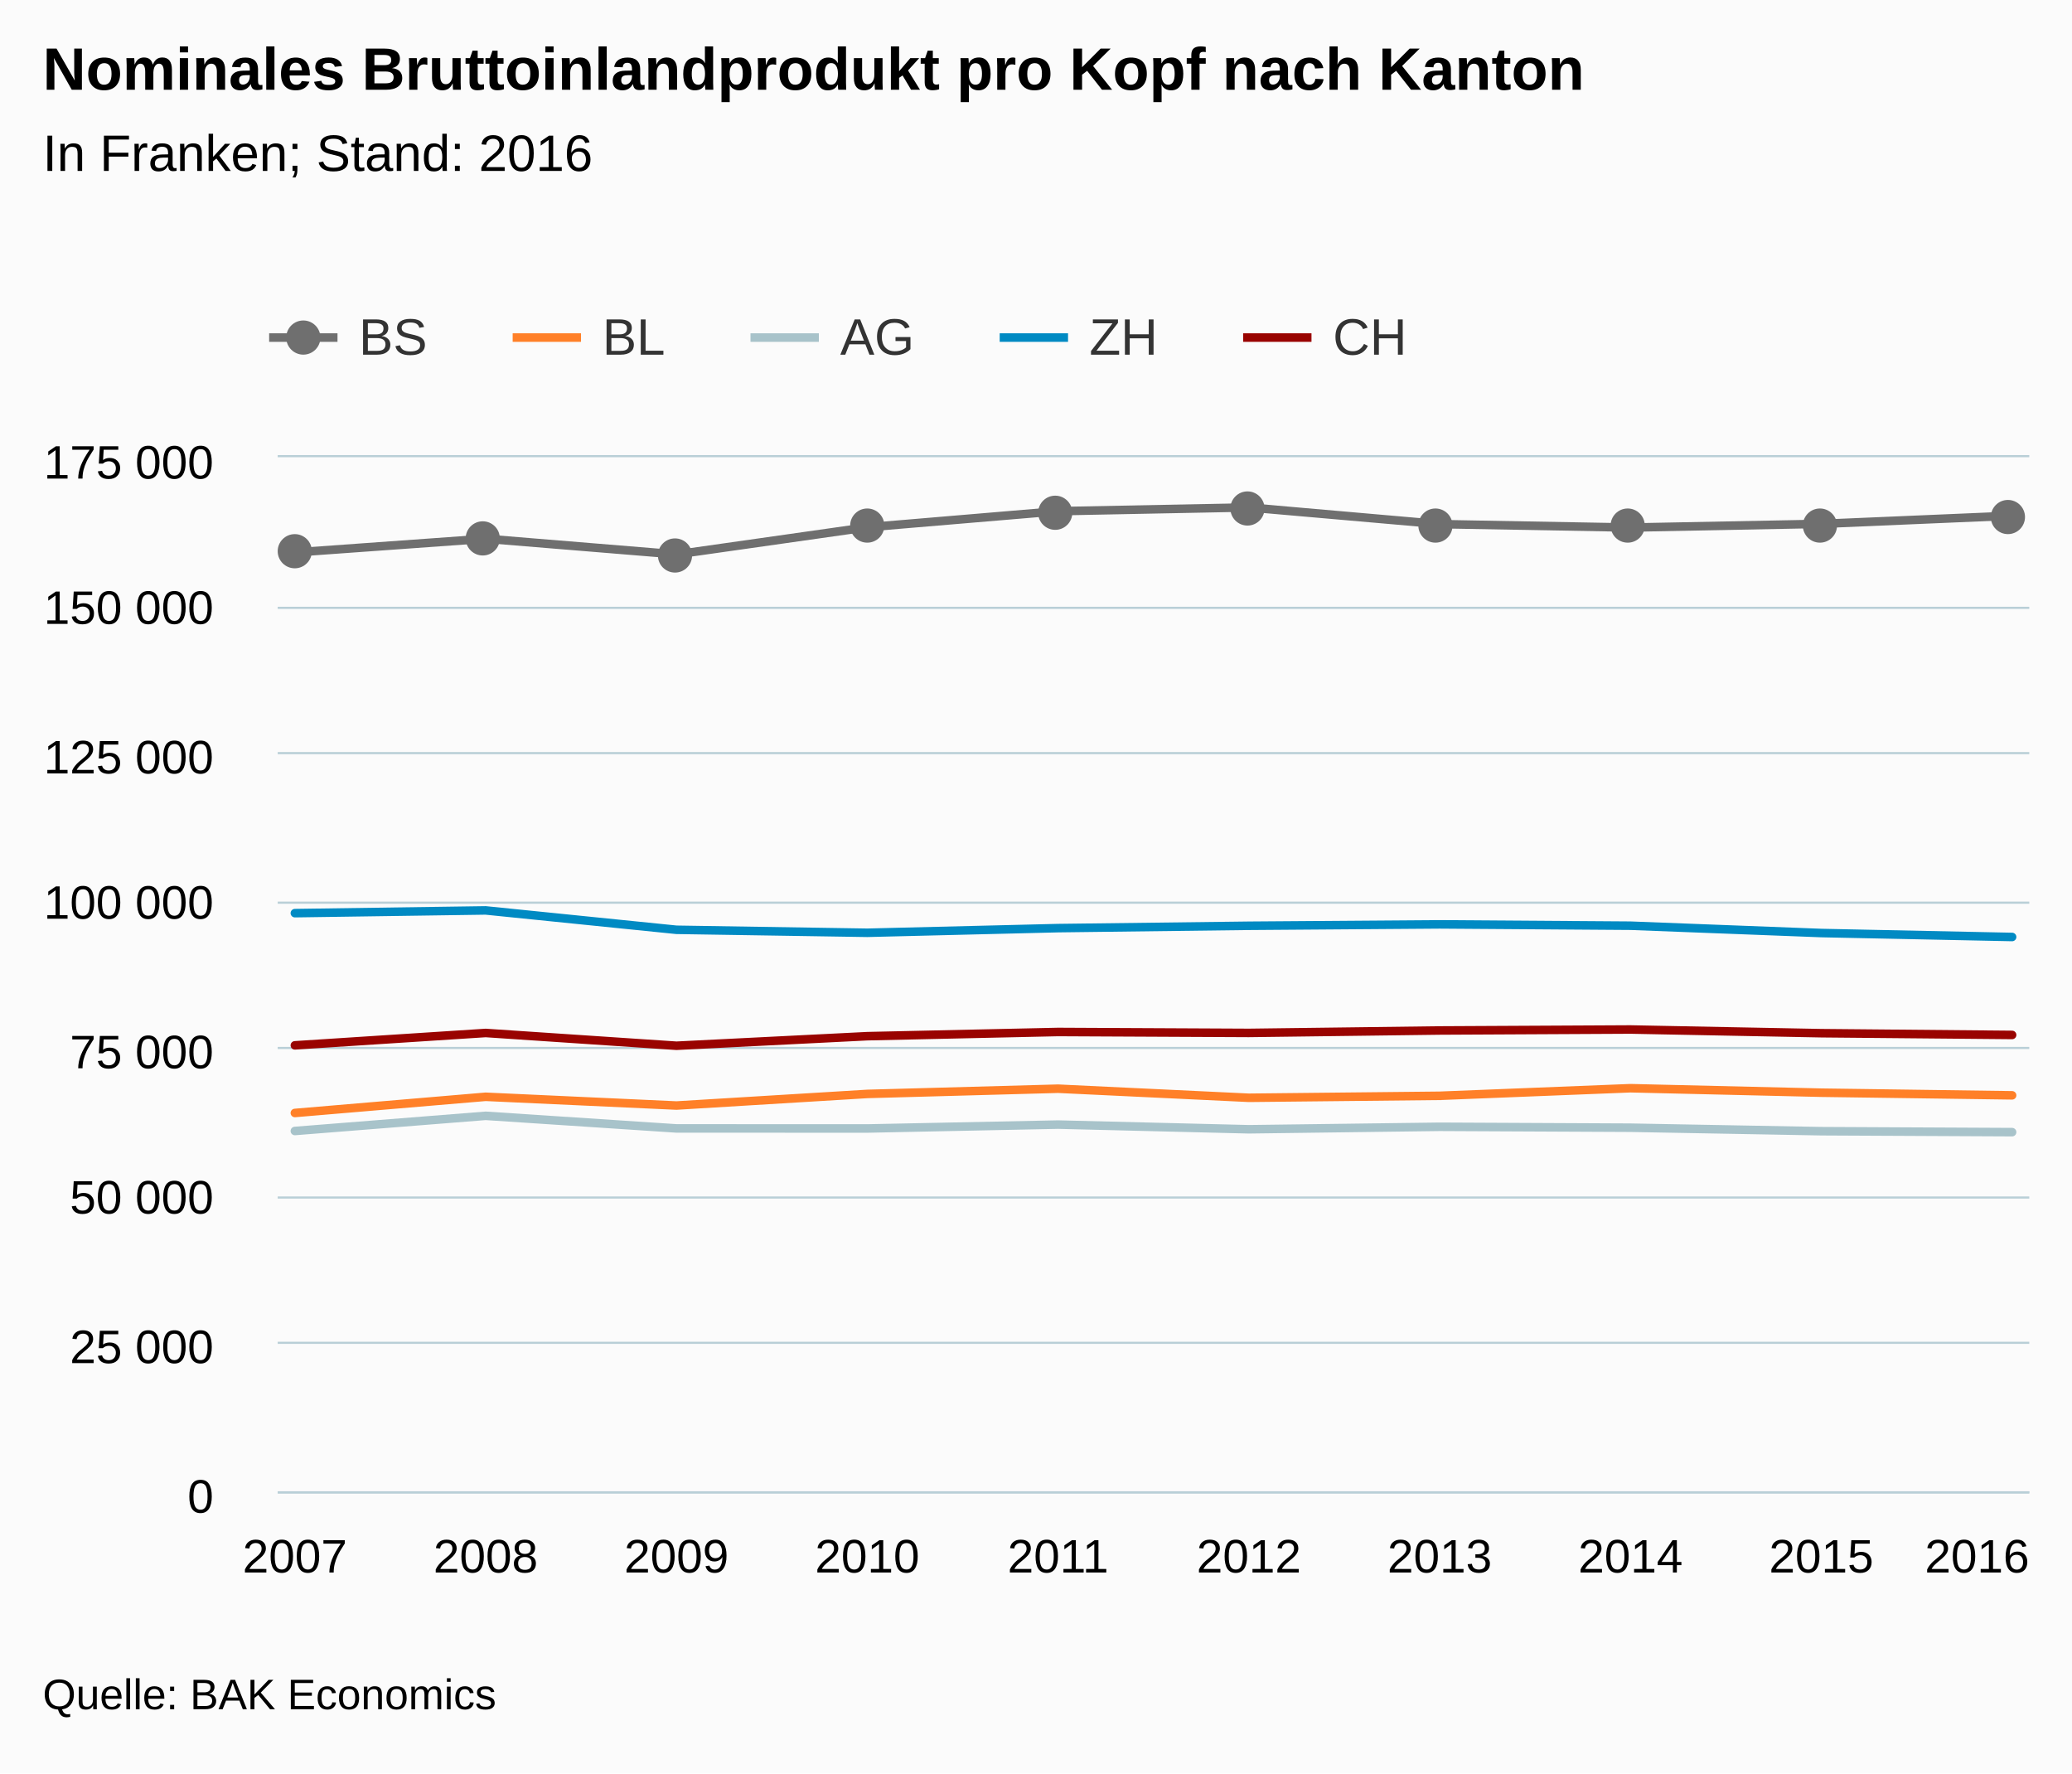
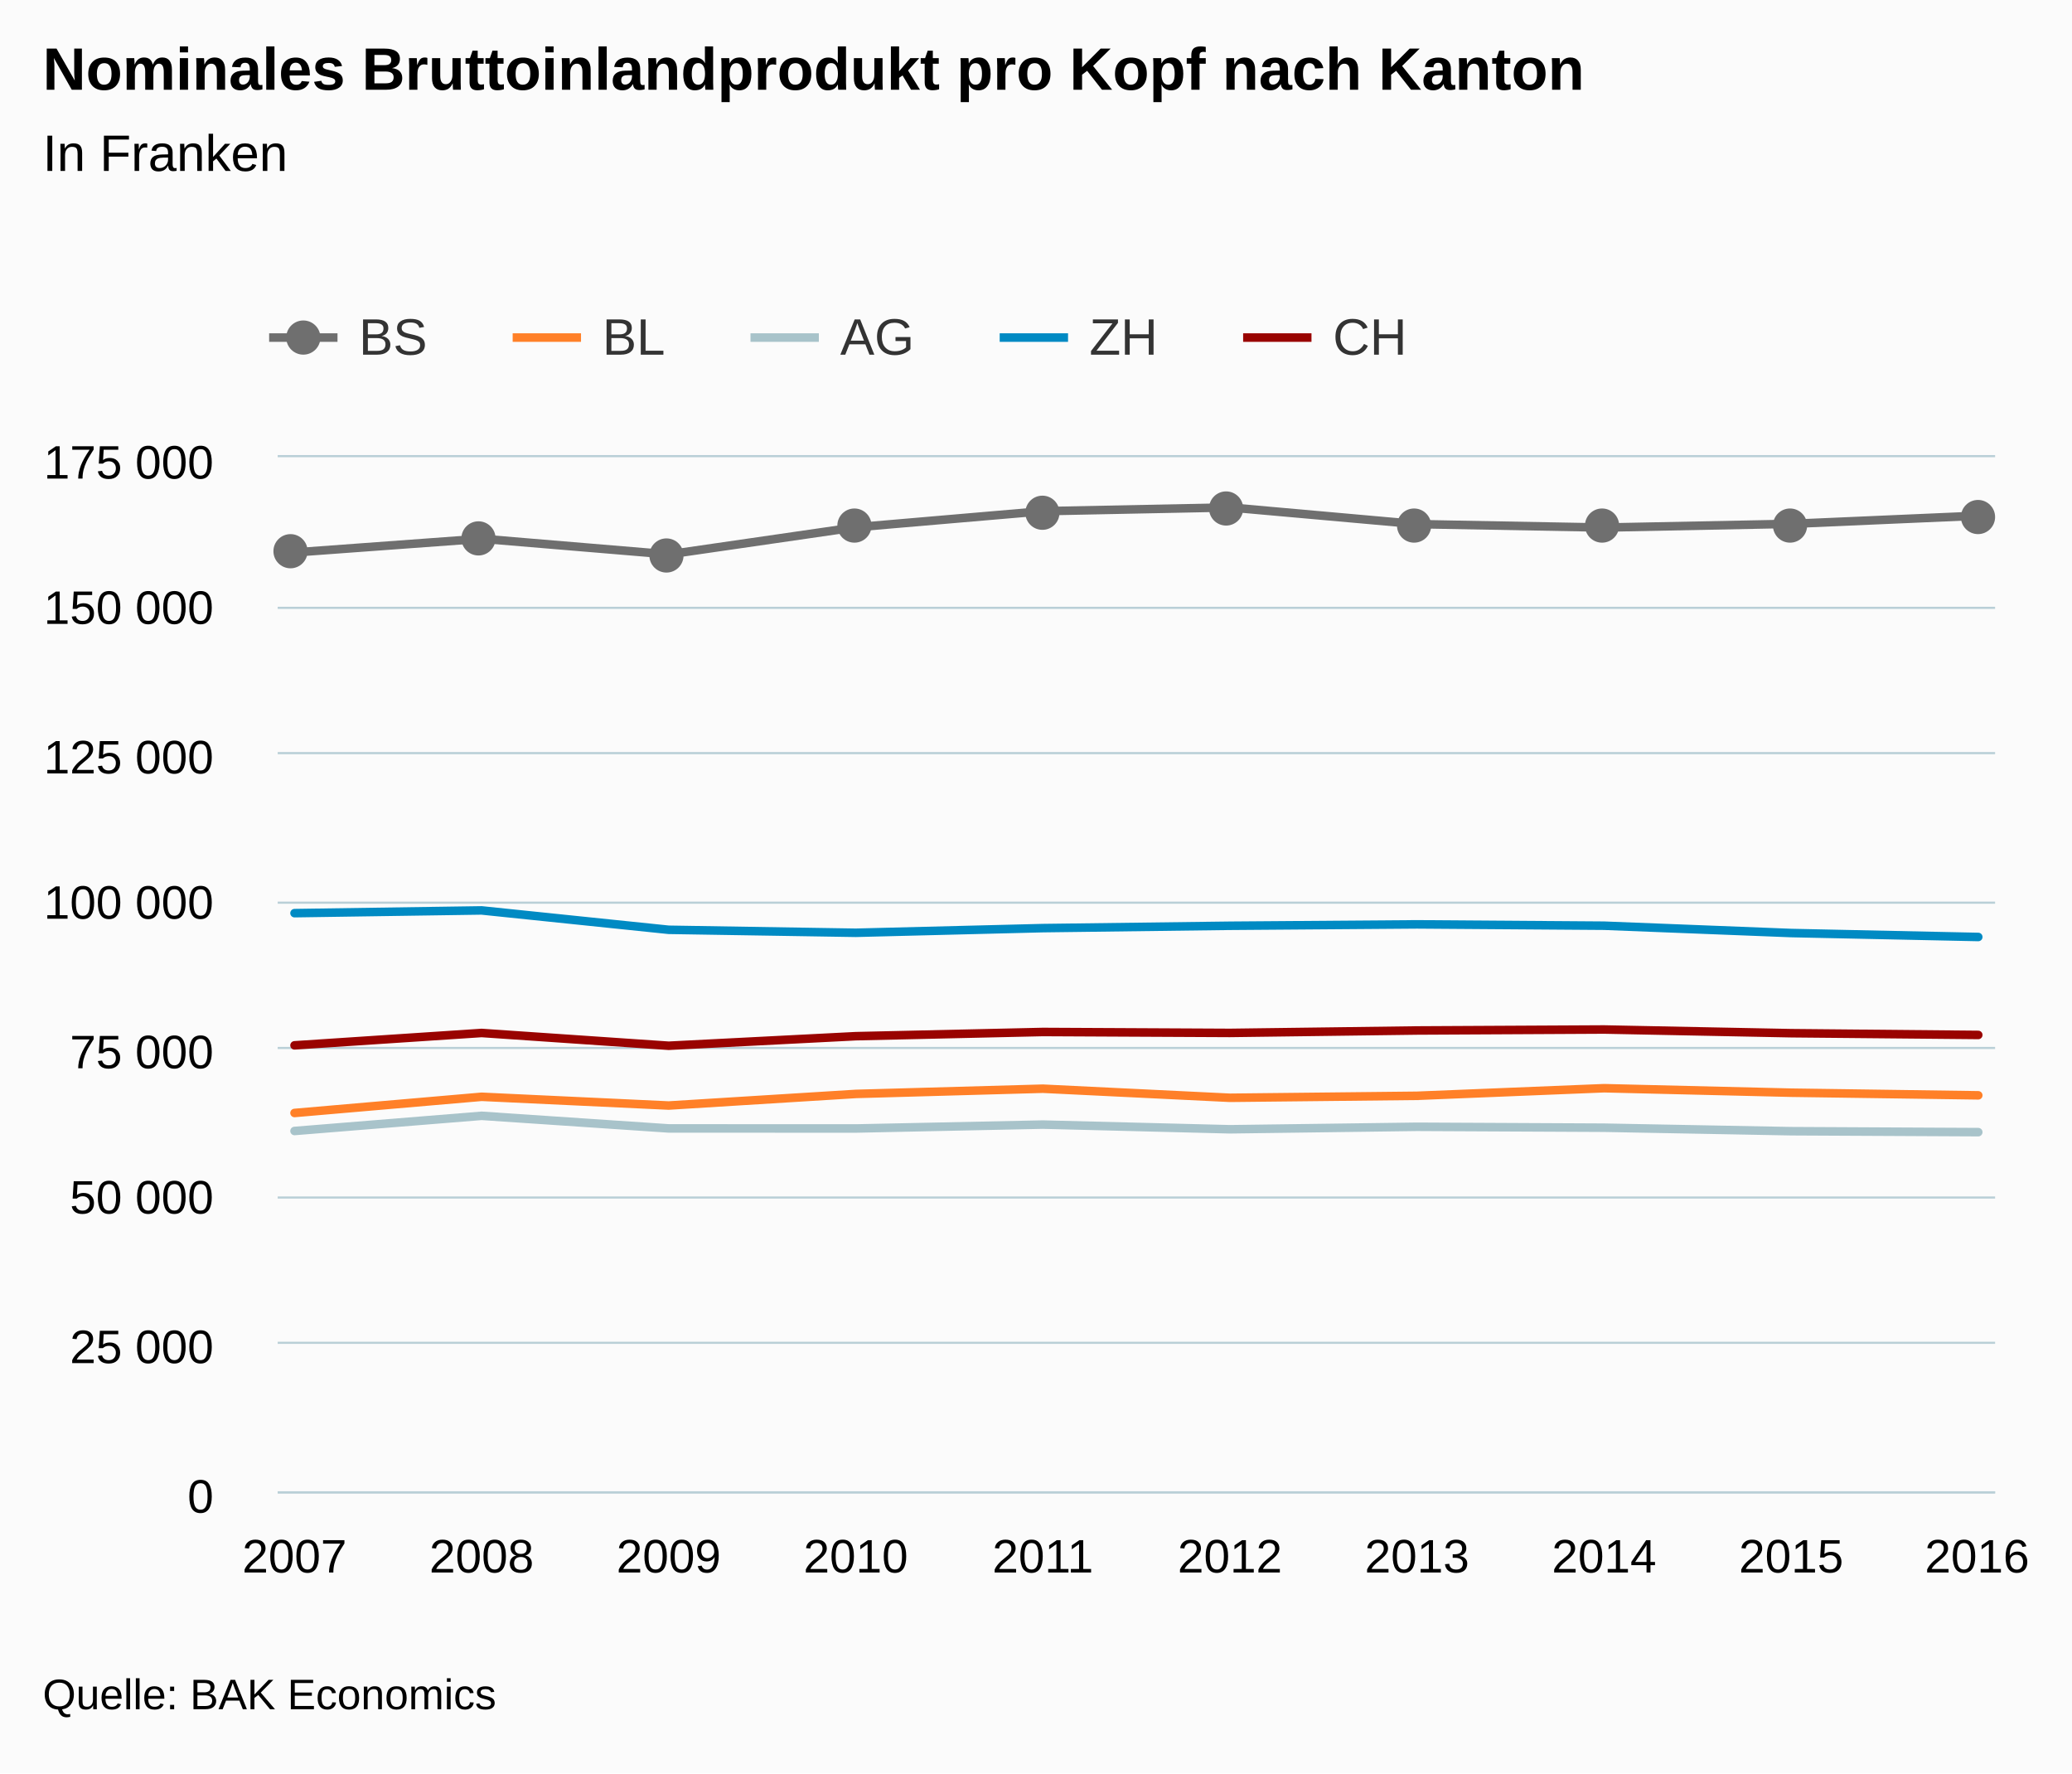
<svg xmlns="http://www.w3.org/2000/svg" version="1.1" class="highcharts-root" style="font-family:arial;font-size:12px;" viewBox="0 0 485 415">
  <defs>
    <clipPath>
-       <rect x="0" y="0" width="410" height="242" fill="none" />
+       <rect x="0" y="0" width="402" height="242" fill="none" />
    </clipPath>
    <clipPath id="a">
-       <rect x="0" y="0" width="410" height="242" fill="none" />
+       <rect x="0" y="0" width="402" height="242" fill="none" />
    </clipPath>
  </defs>
  <rect fill="#fbfbfb" class="highcharts-background" x="0" y="0" width="485" height="415" rx="0" ry="0" />
-   <rect fill="none" class="highcharts-plot-background" x="65" y="107" width="410" height="242" />
+   <rect fill="none" class="highcharts-plot-background" x="65" y="107" width="402" height="242" />
  <g class="highcharts-pane-group" />
  <g class="highcharts-grid highcharts-xaxis-grid ">
    <path fill="none" class="highcharts-grid-line" d="M 68.5 107 L 68.5 349" opacity="1" />
-     <path fill="none" class="highcharts-grid-line" d="M 113.5 107 L 113.5 349" opacity="1" />
-     <path fill="none" class="highcharts-grid-line" d="M 157.5 107 L 157.5 349" opacity="1" />
-     <path fill="none" class="highcharts-grid-line" d="M 202.5 107 L 202.5 349" opacity="1" />
-     <path fill="none" class="highcharts-grid-line" d="M 247.5 107 L 247.5 349" opacity="1" />
-     <path fill="none" class="highcharts-grid-line" d="M 291.5 107 L 291.5 349" opacity="1" />
-     <path fill="none" class="highcharts-grid-line" d="M 336.5 107 L 336.5 349" opacity="1" />
-     <path fill="none" class="highcharts-grid-line" d="M 381.5 107 L 381.5 349" opacity="1" />
-     <path fill="none" class="highcharts-grid-line" d="M 425.5 107 L 425.5 349" opacity="1" />
-     <path fill="none" class="highcharts-grid-line" d="M 470.5 107 L 470.5 349" opacity="1" />
+     <path fill="none" class="highcharts-grid-line" d="M 112.5 107 L 112.5 349" opacity="1" />
+     <path fill="none" class="highcharts-grid-line" d="M 156.5 107 L 156.5 349" opacity="1" />
+     <path fill="none" class="highcharts-grid-line" d="M 199.5 107 L 199.5 349" opacity="1" />
+     <path fill="none" class="highcharts-grid-line" d="M 243.5 107 L 243.5 349" opacity="1" />
+     <path fill="none" class="highcharts-grid-line" d="M 287.5 107 L 287.5 349" opacity="1" />
+     <path fill="none" class="highcharts-grid-line" d="M 331.5 107 L 331.5 349" opacity="1" />
+     <path fill="none" class="highcharts-grid-line" d="M 374.5 107 L 374.5 349" opacity="1" />
+     <path fill="none" class="highcharts-grid-line" d="M 418.5 107 L 418.5 349" opacity="1" />
+     <path fill="none" class="highcharts-grid-line" d="M 462.5 107 L 462.5 349" opacity="1" />
  </g>
  <g class="highcharts-grid highcharts-yaxis-grid ">
-     <path fill="none" stroke="#B9CFD7" stroke-width="0.5" class="highcharts-grid-line" d="M 65 349.25 L 475 349.25" opacity="1" />
-     <path fill="none" stroke="#B9CFD7" stroke-width="0.5" class="highcharts-grid-line" d="M 65 314.25 L 475 314.25" opacity="1" />
-     <path fill="none" stroke="#B9CFD7" stroke-width="0.5" class="highcharts-grid-line" d="M 65 280.25 L 475 280.25" opacity="1" />
-     <path fill="none" stroke="#B9CFD7" stroke-width="0.5" class="highcharts-grid-line" d="M 65 245.25 L 475 245.25" opacity="1" />
-     <path fill="none" stroke="#B9CFD7" stroke-width="0.5" class="highcharts-grid-line" d="M 65 211.25 L 475 211.25" opacity="1" />
-     <path fill="none" stroke="#B9CFD7" stroke-width="0.5" class="highcharts-grid-line" d="M 65 176.25 L 475 176.25" opacity="1" />
-     <path fill="none" stroke="#B9CFD7" stroke-width="0.5" class="highcharts-grid-line" d="M 65 142.25 L 475 142.25" opacity="1" />
-     <path fill="none" stroke="#B9CFD7" stroke-width="0.5" class="highcharts-grid-line" d="M 65 106.75 L 475 106.75" opacity="1" />
+     <path fill="none" stroke="#B9CFD7" stroke-width="0.5" class="highcharts-grid-line" d="M 65 349.25 L 467 349.25" opacity="1" />
+     <path fill="none" stroke="#B9CFD7" stroke-width="0.5" class="highcharts-grid-line" d="M 65 314.25 L 467 314.25" opacity="1" />
+     <path fill="none" stroke="#B9CFD7" stroke-width="0.5" class="highcharts-grid-line" d="M 65 280.25 L 467 280.25" opacity="1" />
+     <path fill="none" stroke="#B9CFD7" stroke-width="0.5" class="highcharts-grid-line" d="M 65 245.25 L 467 245.25" opacity="1" />
+     <path fill="none" stroke="#B9CFD7" stroke-width="0.5" class="highcharts-grid-line" d="M 65 211.25 L 467 211.25" opacity="1" />
+     <path fill="none" stroke="#B9CFD7" stroke-width="0.5" class="highcharts-grid-line" d="M 65 176.25 L 467 176.25" opacity="1" />
+     <path fill="none" stroke="#B9CFD7" stroke-width="0.5" class="highcharts-grid-line" d="M 65 142.25 L 467 142.25" opacity="1" />
+     <path fill="none" stroke="#B9CFD7" stroke-width="0.5" class="highcharts-grid-line" d="M 65 106.75 L 467 106.75" opacity="1" />
  </g>
-   <rect fill="none" class="highcharts-plot-border" x="65" y="107" width="410" height="242" />
+   <rect fill="none" class="highcharts-plot-border" x="65" y="107" width="402" height="242" />
  <g class="highcharts-axis highcharts-xaxis ">
-     <path fill="none" class="highcharts-axis-line" stroke="#B9CFD7" stroke-width="0.5" d="M 65 349.25 L 475 349.25" />
+     <path fill="none" class="highcharts-axis-line" stroke="#B9CFD7" stroke-width="0.5" d="M 65 349.25 L 467 349.25" />
  </g>
  <g class="highcharts-axis highcharts-yaxis ">
    <path fill="none" class="highcharts-axis-line" d="M 65 107 L 65 349" />
  </g>
  <g class="highcharts-series-group">
    <g class="highcharts-series highcharts-series-0 highcharts-line-series highcharts-color-undefined " transform="translate(65,107) scale(1 1)" clip-path="url(#a)">
-       <path fill="none" d="M 4.02 22.286 L 48.682 19.078 L 93.344 22.741 L 138.007 16.392 L 182.669 12.628 L 227.331 11.752 L 271.993 15.659 L 316.656 16.459 L 361.318 15.596 L 405.98 13.694" class="highcharts-graph" stroke="#6F6F6F" stroke-width="2" stroke-linejoin="round" stroke-linecap="round" />
+       <path fill="none" d="M 3.941 22.286 L 47.732 19.078 L 91.523 22.741 L 135.314 16.392 L 179.105 12.628 L 222.895 11.752 L 266.686 15.659 L 310.477 16.459 L 354.268 15.596 L 398.059 13.694" class="highcharts-graph" stroke="#6F6F6F" stroke-width="2" stroke-linejoin="round" stroke-linecap="round" />
    </g>
    <g class="highcharts-markers highcharts-series-0 highcharts-line-series highcharts-color-undefined " transform="translate(65,107) scale(1 1)" clip-path="none">
-       <path fill="#6F6F6F" d="M 8 22 A 4 4 0 1 1 8 21.996 Z" class="highcharts-point" />
-       <path fill="#6F6F6F" d="M 52 19 A 4 4 0 1 1 52 18.996 Z" class="highcharts-point" />
-       <path fill="#6F6F6F" d="M 97 23 A 4 4 0 1 1 97 22.996 Z" class="highcharts-point" />
-       <path fill="#6F6F6F" d="M 142 16 A 4 4 0 1 1 142 15.996 Z" class="highcharts-point" />
-       <path fill="#6F6F6F" d="M 186 13 A 4 4 0 1 1 186 12.996 Z" class="highcharts-point" />
-       <path fill="#6F6F6F" d="M 231 12 A 4 4 0 1 1 231 11.996 Z" class="highcharts-point" />
-       <path fill="#6F6F6F" d="M 275 16 A 4 4 0 1 1 275 15.996 Z" class="highcharts-point" />
-       <path fill="#6F6F6F" d="M 320 16 A 4 4 0 1 1 320 15.996 Z" class="highcharts-point" />
-       <path fill="#6F6F6F" d="M 365 16 A 4 4 0 1 1 365 15.996 Z" class="highcharts-point" />
-       <path fill="#6F6F6F" d="M 409 14 A 4 4 0 1 1 409 13.996 Z" class="highcharts-point" />
+       <path fill="#6F6F6F" d="M 7 22 A 4 4 0 1 1 7 21.996 Z" class="highcharts-point" />
+       <path fill="#6F6F6F" d="M 51 19 A 4 4 0 1 1 51 18.996 Z" class="highcharts-point" />
+       <path fill="#6F6F6F" d="M 95 23 A 4 4 0 1 1 95 22.996 Z" class="highcharts-point" />
+       <path fill="#6F6F6F" d="M 139 16 A 4 4 0 1 1 139 15.996 Z" class="highcharts-point" />
+       <path fill="#6F6F6F" d="M 183 13 A 4 4 0 1 1 183 12.996 Z" class="highcharts-point" />
+       <path fill="#6F6F6F" d="M 226 12 A 4 4 0 1 1 226 11.996 Z" class="highcharts-point" />
+       <path fill="#6F6F6F" d="M 270 16 A 4 4 0 1 1 270 15.996 Z" class="highcharts-point" />
+       <path fill="#6F6F6F" d="M 314 16 A 4 4 0 1 1 314 15.996 Z" class="highcharts-point" />
+       <path fill="#6F6F6F" d="M 358 16 A 4 4 0 1 1 358 15.996 Z" class="highcharts-point" />
+       <path fill="#6F6F6F" d="M 402 14 A 4 4 0 1 1 402 13.996 Z" class="highcharts-point" />
    </g>
    <g class="highcharts-series highcharts-series-1 highcharts-line-series highcharts-color-undefined " transform="translate(65,107) scale(1 1)" clip-path="url(#a)">
-       <path fill="none" d="M 4.02 153.464 L 48.682 149.676 L 93.344 151.723 L 138.007 149.006 L 182.669 147.782 L 227.331 149.91 L 271.993 149.443 L 316.656 147.668 L 361.318 148.718 L 405.98 149.335" class="highcharts-graph" stroke="#FF8028" stroke-width="2" stroke-linejoin="round" stroke-linecap="round" />
+       <path fill="none" d="M 3.941 153.464 L 47.732 149.676 L 91.523 151.723 L 135.314 149.006 L 179.105 147.782 L 222.895 149.91 L 266.686 149.443 L 310.477 147.668 L 354.268 148.718 L 398.059 149.335" class="highcharts-graph" stroke="#FF8028" stroke-width="2" stroke-linejoin="round" stroke-linecap="round" />
    </g>
    <g class="highcharts-markers highcharts-series-1 highcharts-line-series highcharts-color-undefined " transform="translate(65,107) scale(1 1)" clip-path="none" />
    <g class="highcharts-series highcharts-series-2 highcharts-line-series highcharts-color-undefined " transform="translate(65,107) scale(1 1)" clip-path="url(#a)">
-       <path fill="none" d="M 4.02 157.679 L 48.682 154.129 L 93.344 157.079 L 138.007 157.095 L 182.669 156.181 L 227.331 157.278 L 271.993 156.696 L 316.656 156.911 L 361.318 157.729 L 405.98 157.95" class="highcharts-graph" stroke="#A8C3CA" stroke-width="2" stroke-linejoin="round" stroke-linecap="round" />
+       <path fill="none" d="M 3.941 157.679 L 47.732 154.129 L 91.523 157.079 L 135.314 157.095 L 179.105 156.181 L 222.895 157.278 L 266.686 156.696 L 310.477 156.911 L 354.268 157.729 L 398.059 157.95" class="highcharts-graph" stroke="#A8C3CA" stroke-width="2" stroke-linejoin="round" stroke-linecap="round" />
    </g>
    <g class="highcharts-markers highcharts-series-2 highcharts-line-series highcharts-color-undefined " transform="translate(65,107) scale(1 1)" clip-path="none" />
    <g class="highcharts-series highcharts-series-3 highcharts-line-series highcharts-color-undefined " transform="translate(65,107) scale(1 1)" clip-path="url(#a)">
-       <path fill="none" d="M 4.02 106.7 L 48.682 106.058 L 93.344 110.594 L 138.007 111.294 L 182.669 110.203 L 227.331 109.652 L 271.993 109.323 L 316.656 109.637 L 361.318 111.352 L 405.98 112.276" class="highcharts-graph" stroke="#008AC3" stroke-width="2" stroke-linejoin="round" stroke-linecap="round" />
+       <path fill="none" d="M 3.941 106.7 L 47.732 106.058 L 91.523 110.594 L 135.314 111.294 L 179.105 110.203 L 222.895 109.652 L 266.686 109.323 L 310.477 109.637 L 354.268 111.352 L 398.059 112.276" class="highcharts-graph" stroke="#008AC3" stroke-width="2" stroke-linejoin="round" stroke-linecap="round" />
    </g>
    <g class="highcharts-markers highcharts-series-3 highcharts-line-series highcharts-color-undefined " transform="translate(65,107) scale(1 1)" clip-path="none" />
    <g class="highcharts-series highcharts-series-4 highcharts-line-series highcharts-color-undefined " transform="translate(65,107) scale(1 1)" clip-path="url(#a)">
-       <path fill="none" d="M 4.02 137.636 L 48.682 134.741 L 93.344 137.731 L 138.007 135.494 L 182.669 134.509 L 227.331 134.728 L 271.993 134.157 L 316.656 133.928 L 361.318 134.794 L 405.98 135.202" class="highcharts-graph" stroke="#990300" stroke-width="2" stroke-linejoin="round" stroke-linecap="round" />
+       <path fill="none" d="M 3.941 137.636 L 47.732 134.741 L 91.523 137.731 L 135.314 135.494 L 179.105 134.509 L 222.895 134.728 L 266.686 134.157 L 310.477 133.928 L 354.268 134.794 L 398.059 135.202" class="highcharts-graph" stroke="#990300" stroke-width="2" stroke-linejoin="round" stroke-linecap="round" />
    </g>
    <g class="highcharts-markers highcharts-series-4 highcharts-line-series highcharts-color-undefined " transform="translate(65,107) scale(1 1)" clip-path="none" />
  </g>
  <text x="10" text-anchor="start" class="highcharts-title" style="color:#000000;font-size:14px;font-weight:bold;fill:#000000;" y="21">
    <tspan>Nominales Bruttoinlandprodukt pro Kopf nach Kanton</tspan>
  </text>
  <text x="10" text-anchor="start" class="highcharts-subtitle" style="color:#000000;font-size:12px;font-weight:normal;font-family:arial;fill:#000000;" y="40">
-     <tspan>In Franken; Stand: 2016</tspan>
+     <tspan>In Franken</tspan>
  </text>
  <g class="highcharts-legend" transform="translate(55,65)">
    <rect fill="none" class="highcharts-legend-box" rx="0" ry="0" x="0" y="0" width="282" height="30" visibility="visible" />
    <g>
      <g>
        <g class="highcharts-legend-item highcharts-line-series highcharts-color-undefined highcharts-series-0" transform="translate(8,3)">
          <path fill="none" d="M 0 11 L 16 11" class="highcharts-graph" stroke="#6F6F6F" stroke-width="2" />
          <path fill="#6F6F6F" d="M 12 11 A 4 4 0 1 1 12 10.996 Z" class="highcharts-point" />
          <text x="21" style="color:#333333;font-size:12px;font-weight:normal;cursor:pointer;fill:#333333;" text-anchor="start" y="15">
            <tspan>BS</tspan>
          </text>
        </g>
        <g class="highcharts-legend-item highcharts-line-series highcharts-color-undefined highcharts-series-1" transform="translate(65,3)">
          <path fill="none" d="M 0 11 L 16 11" class="highcharts-graph" stroke="#FF8028" stroke-width="2" />
          <text x="21" y="15" style="color:#333333;font-size:12px;font-weight:normal;cursor:pointer;fill:#333333;" text-anchor="start">
            <tspan>BL</tspan>
          </text>
        </g>
        <g class="highcharts-legend-item highcharts-line-series highcharts-color-undefined highcharts-series-2" transform="translate(120.6719,3)">
          <path fill="none" d="M 0 11 L 16 11" class="highcharts-graph" stroke="#A8C3CA" stroke-width="2" />
          <text x="21" y="15" style="color:#333333;font-size:12px;font-weight:normal;cursor:pointer;fill:#333333;" text-anchor="start">
            <tspan>AG</tspan>
          </text>
        </g>
        <g class="highcharts-legend-item highcharts-line-series highcharts-color-undefined highcharts-series-3" transform="translate(179,3)">
          <path fill="none" d="M 0 11 L 16 11" class="highcharts-graph" stroke="#008AC3" stroke-width="2" />
          <text x="21" y="15" style="color:#333333;font-size:12px;font-weight:normal;cursor:pointer;fill:#333333;" text-anchor="start">
            <tspan>ZH</tspan>
          </text>
        </g>
        <g class="highcharts-legend-item highcharts-line-series highcharts-color-undefined highcharts-series-4" transform="translate(235.9844,3)">
          <path fill="none" d="M 0 11 L 16 11" class="highcharts-graph" stroke="#990300" stroke-width="2" />
          <text x="21" y="15" style="color:#333333;font-size:12px;font-weight:normal;cursor:pointer;fill:#333333;" text-anchor="start">
            <tspan>CH</tspan>
          </text>
        </g>
      </g>
    </g>
  </g>
  <g class="highcharts-axis-labels highcharts-xaxis-labels ">
-     <text x="69.02" style="color:#000000;cursor:default;font-size:11px;fill:#000000;" text-anchor="middle" transform="translate(0,0)" y="368" opacity="1">
+     <text x="68.941" style="color:#000000;cursor:default;font-size:11px;fill:#000000;" text-anchor="middle" transform="translate(0,0)" y="368" opacity="1">
      2007
    </text>
-     <text x="113.682" style="color:#000000;cursor:default;font-size:11px;fill:#000000;" text-anchor="middle" transform="translate(0,0)" y="368" opacity="1">
+     <text x="112.732" style="color:#000000;cursor:default;font-size:11px;fill:#000000;" text-anchor="middle" transform="translate(0,0)" y="368" opacity="1">
      2008
    </text>
-     <text x="158.344" style="color:#000000;cursor:default;font-size:11px;fill:#000000;" text-anchor="middle" transform="translate(0,0)" y="368" opacity="1">
+     <text x="156.523" style="color:#000000;cursor:default;font-size:11px;fill:#000000;" text-anchor="middle" transform="translate(0,0)" y="368" opacity="1">
      2009
    </text>
-     <text x="203.007" style="color:#000000;cursor:default;font-size:11px;fill:#000000;" text-anchor="middle" transform="translate(0,0)" y="368" opacity="1">
+     <text x="200.314" style="color:#000000;cursor:default;font-size:11px;fill:#000000;" text-anchor="middle" transform="translate(0,0)" y="368" opacity="1">
      2010
    </text>
-     <text x="247.669" style="color:#000000;cursor:default;font-size:11px;fill:#000000;" text-anchor="middle" transform="translate(0,0)" y="368" opacity="1">
+     <text x="244.105" style="color:#000000;cursor:default;font-size:11px;fill:#000000;" text-anchor="middle" transform="translate(0,0)" y="368" opacity="1">
      2011
    </text>
-     <text x="292.331" style="color:#000000;cursor:default;font-size:11px;fill:#000000;" text-anchor="middle" transform="translate(0,0)" y="368" opacity="1">
+     <text x="287.895" style="color:#000000;cursor:default;font-size:11px;fill:#000000;" text-anchor="middle" transform="translate(0,0)" y="368" opacity="1">
      2012
    </text>
-     <text x="336.993" style="color:#000000;cursor:default;font-size:11px;fill:#000000;" text-anchor="middle" transform="translate(0,0)" y="368" opacity="1">
+     <text x="331.686" style="color:#000000;cursor:default;font-size:11px;fill:#000000;" text-anchor="middle" transform="translate(0,0)" y="368" opacity="1">
      2013
    </text>
-     <text x="381.656" style="color:#000000;cursor:default;font-size:11px;fill:#000000;" text-anchor="middle" transform="translate(0,0)" y="368" opacity="1">
+     <text x="375.477" style="color:#000000;cursor:default;font-size:11px;fill:#000000;" text-anchor="middle" transform="translate(0,0)" y="368" opacity="1">
      2014
    </text>
-     <text x="426.318" style="color:#000000;cursor:default;font-size:11px;fill:#000000;" text-anchor="middle" transform="translate(0,0)" y="368" opacity="1">
+     <text x="419.268" style="color:#000000;cursor:default;font-size:11px;fill:#000000;" text-anchor="middle" transform="translate(0,0)" y="368" opacity="1">
      2015
    </text>
    <text x="462.781" style="color:#000000;cursor:default;font-size:11px;fill:#000000;" text-anchor="middle" transform="translate(0,0)" y="368" opacity="1">
      2016
    </text>
  </g>
  <g class="highcharts-axis-labels highcharts-yaxis-labels ">
    <text x="50" style="color:#000000;cursor:default;font-size:11px;fill:#000000;" text-anchor="end" transform="translate(0,0)" y="354" opacity="1">
      <tspan>0</tspan>
    </text>
    <text x="50" style="color:#000000;cursor:default;font-size:11px;fill:#000000;" text-anchor="end" transform="translate(0,0)" y="319" opacity="1">
      <tspan>25 000</tspan>
    </text>
    <text x="50" style="color:#000000;cursor:default;font-size:11px;fill:#000000;" text-anchor="end" transform="translate(0,0)" y="284" opacity="1">
      <tspan>50 000</tspan>
    </text>
    <text x="50" style="color:#000000;cursor:default;font-size:11px;fill:#000000;" text-anchor="end" transform="translate(0,0)" y="250" opacity="1">
      <tspan>75 000</tspan>
    </text>
    <text x="50" style="color:#000000;cursor:default;font-size:11px;fill:#000000;" text-anchor="end" transform="translate(0,0)" y="215" opacity="1">
      <tspan>100 000</tspan>
    </text>
    <text x="50" style="color:#000000;cursor:default;font-size:11px;fill:#000000;" text-anchor="end" transform="translate(0,0)" y="181" opacity="1">
      <tspan>125 000</tspan>
    </text>
    <text x="50" style="color:#000000;cursor:default;font-size:11px;fill:#000000;" text-anchor="end" transform="translate(0,0)" y="146" opacity="1">
      <tspan>150 000</tspan>
    </text>
    <text x="50" style="color:#000000;cursor:default;font-size:11px;fill:#000000;" text-anchor="end" transform="translate(0,0)" y="112" opacity="1">
      <tspan>175 000</tspan>
    </text>
  </g>
  <text x="10" class="highcharts-credits" text-anchor="start" style="cursor:default;color:#000000;font-size:10px;fill:#000000;" y="400">
    <tspan>Quelle: BAK Economics</tspan>
  </text>
</svg>
